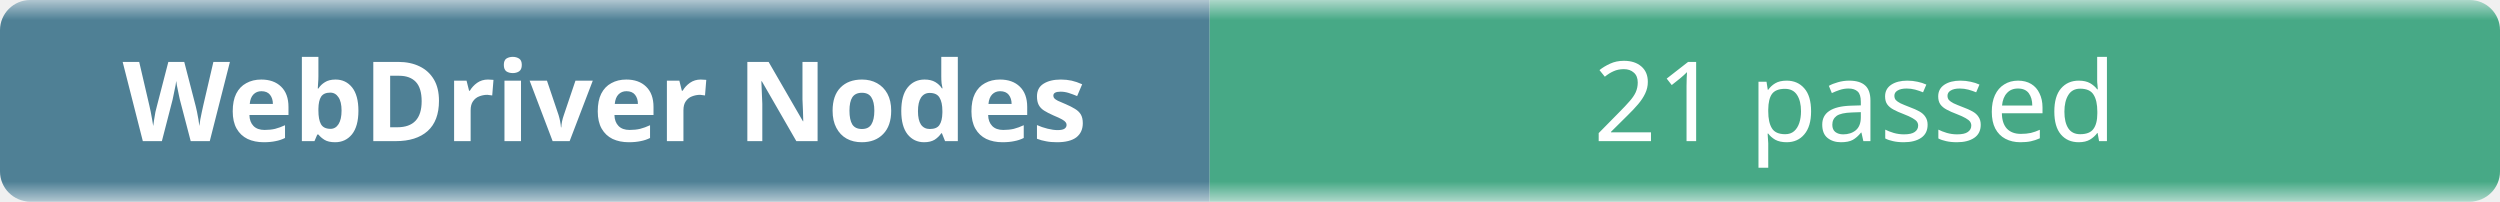
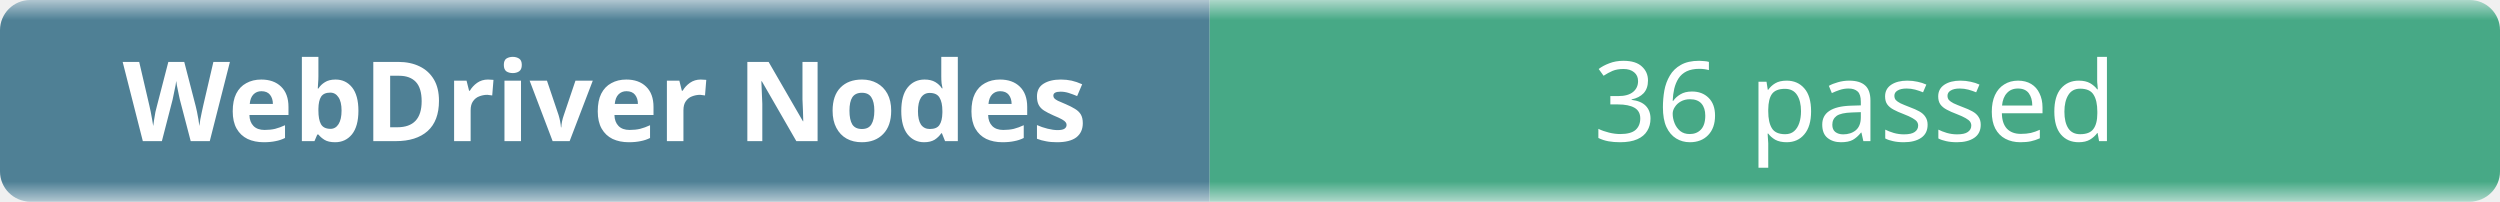
- <svg xmlns="http://www.w3.org/2000/svg" width="248" height="20" role="img" aria-label="WebDriver Nodes: 21 passed">
+ <svg xmlns="http://www.w3.org/2000/svg" width="248" height="20" role="img" aria-label="WebDriver Nodes: 36 passed">
  <linearGradient id="b" x2="0" y2="100%">
    <stop offset="0" stop-color="#f8fafc" stop-opacity=".7" />
    <stop offset=".1" stop-color="#eef2f7" stop-opacity=".3" />
    <stop offset=".9" stop-color="#eef2f7" stop-opacity=".3" />
    <stop offset="1" stop-color="#f8fafc" stop-opacity=".7" />
  </linearGradient>
  <mask id="m">
    <rect width="248" height="20" rx="3" fill="#fff" />
  </mask>
  <g mask="url(#m)">
    <rect width="120" height="20" fill="#0b4f6c" />
    <rect x="120" width="128" height="20" fill="#008a56" />
    <rect width="248" height="20" fill="url(#b)" />
  </g>
  <g fill="#fff" text-anchor="middle" font-family="ui-sans-serif,system-ui,sans-serif" font-size="11">
    <text x="60" y="14" font-weight="600">WebDriver Nodes</text>
-     <text x="184" y="14">21 passed</text>
+     <text x="184" y="14">36 passed</text>
  </g>
</svg>
